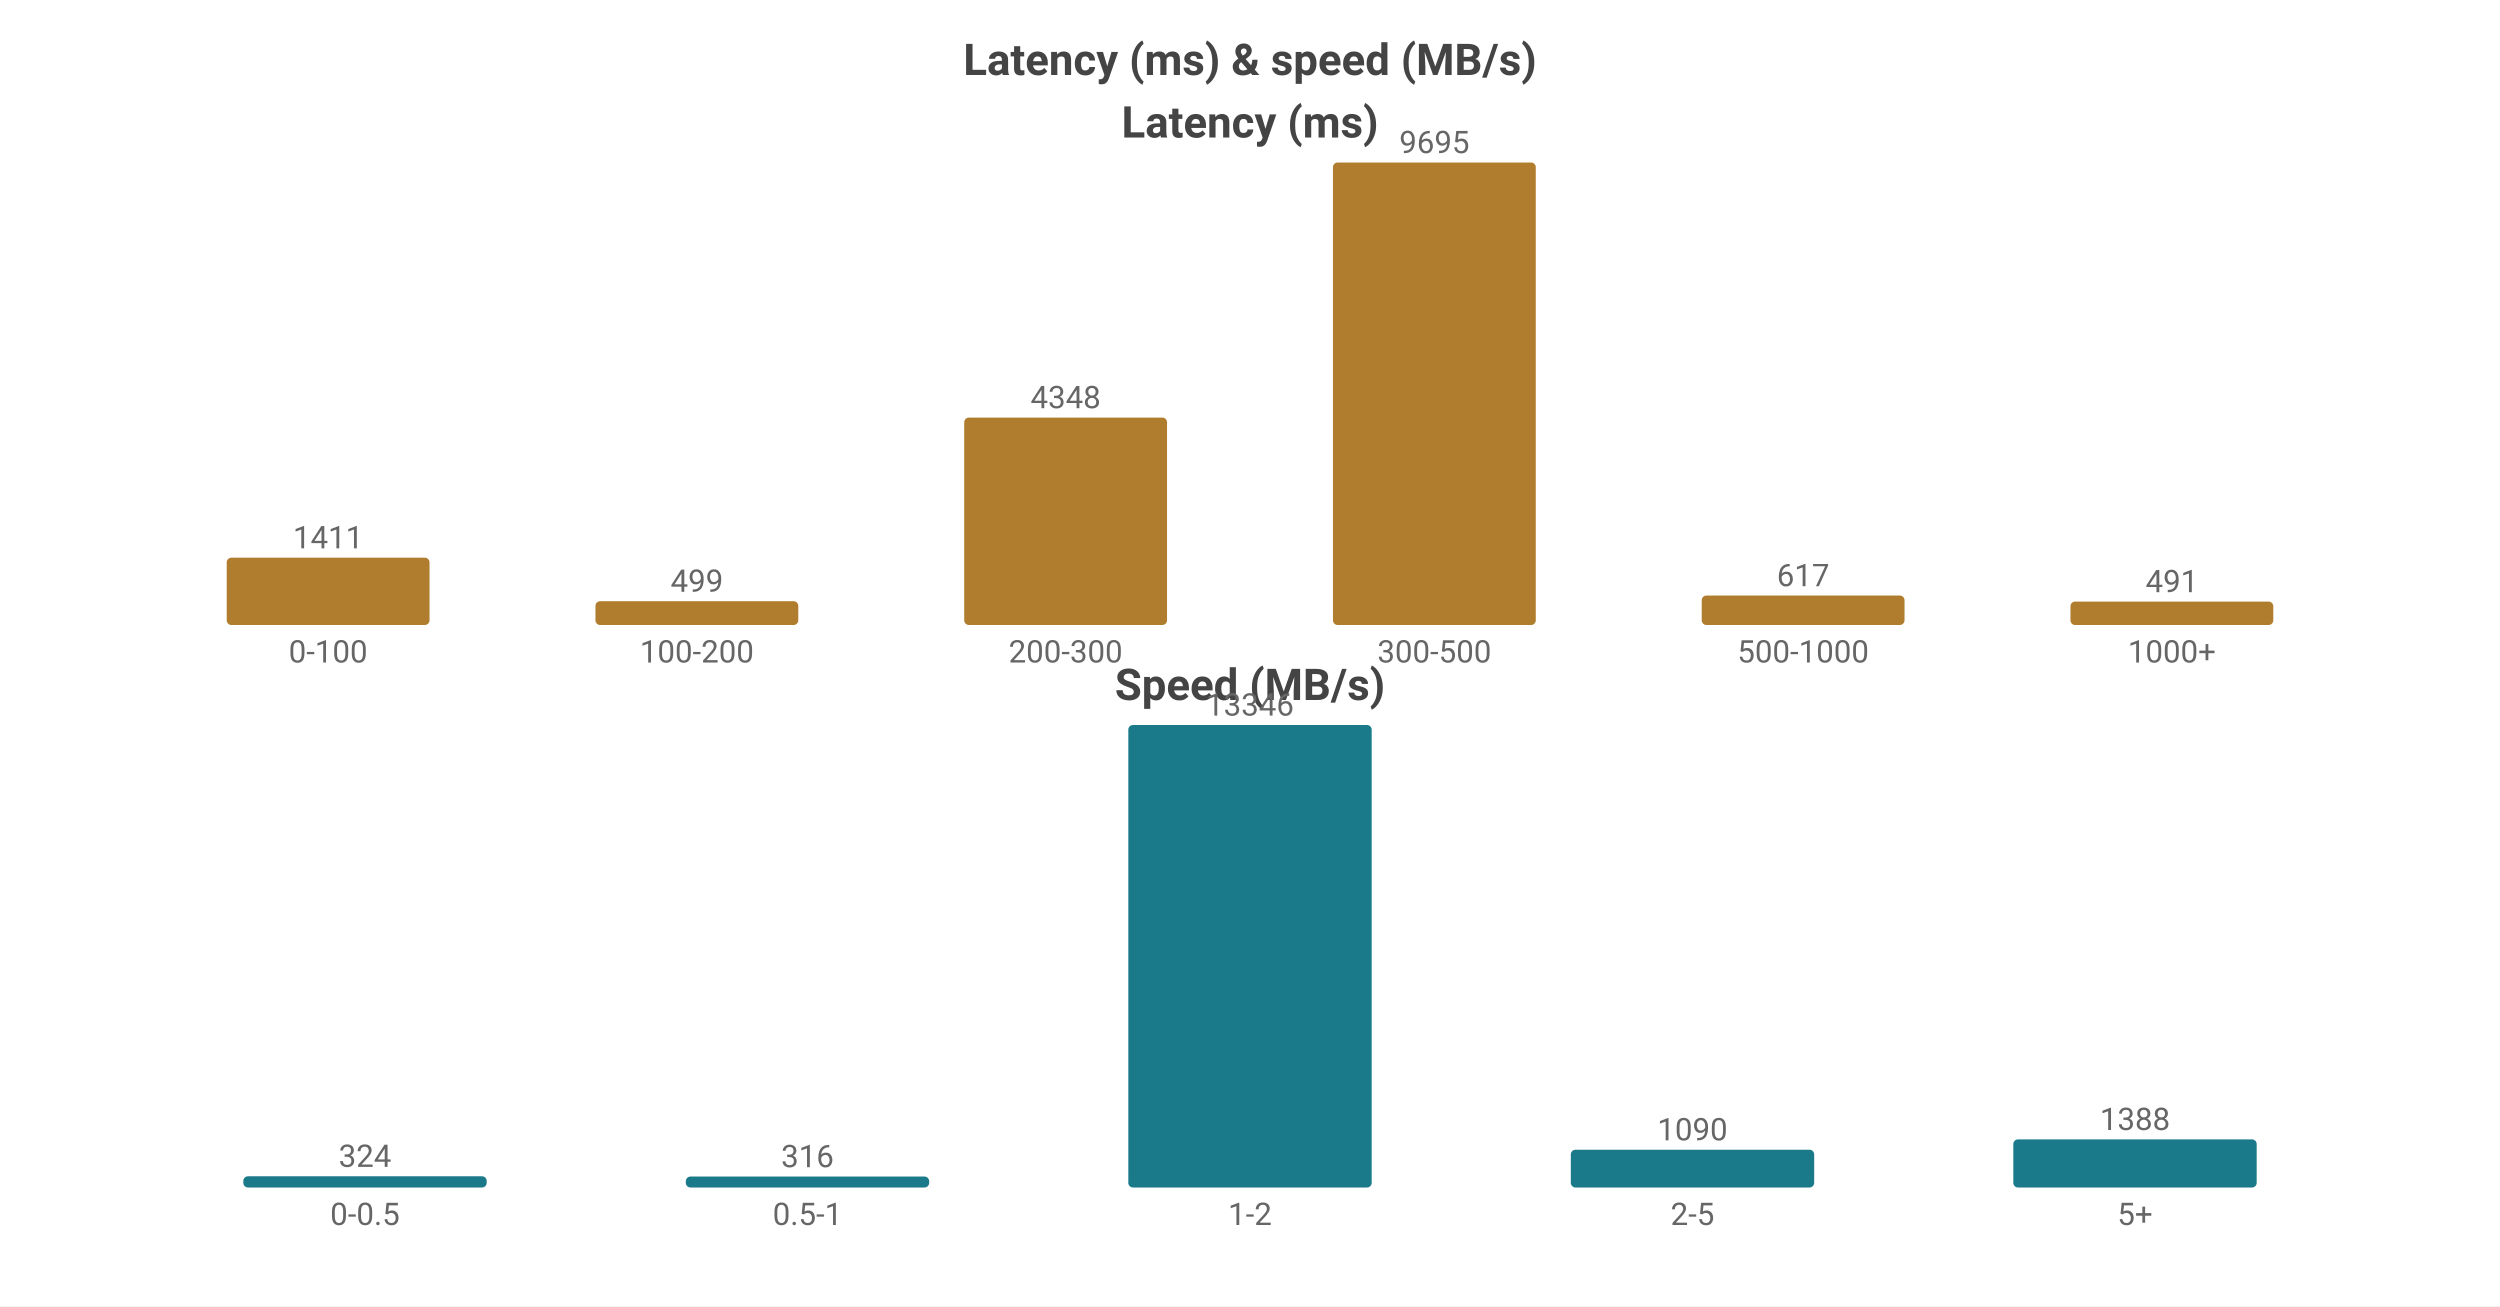
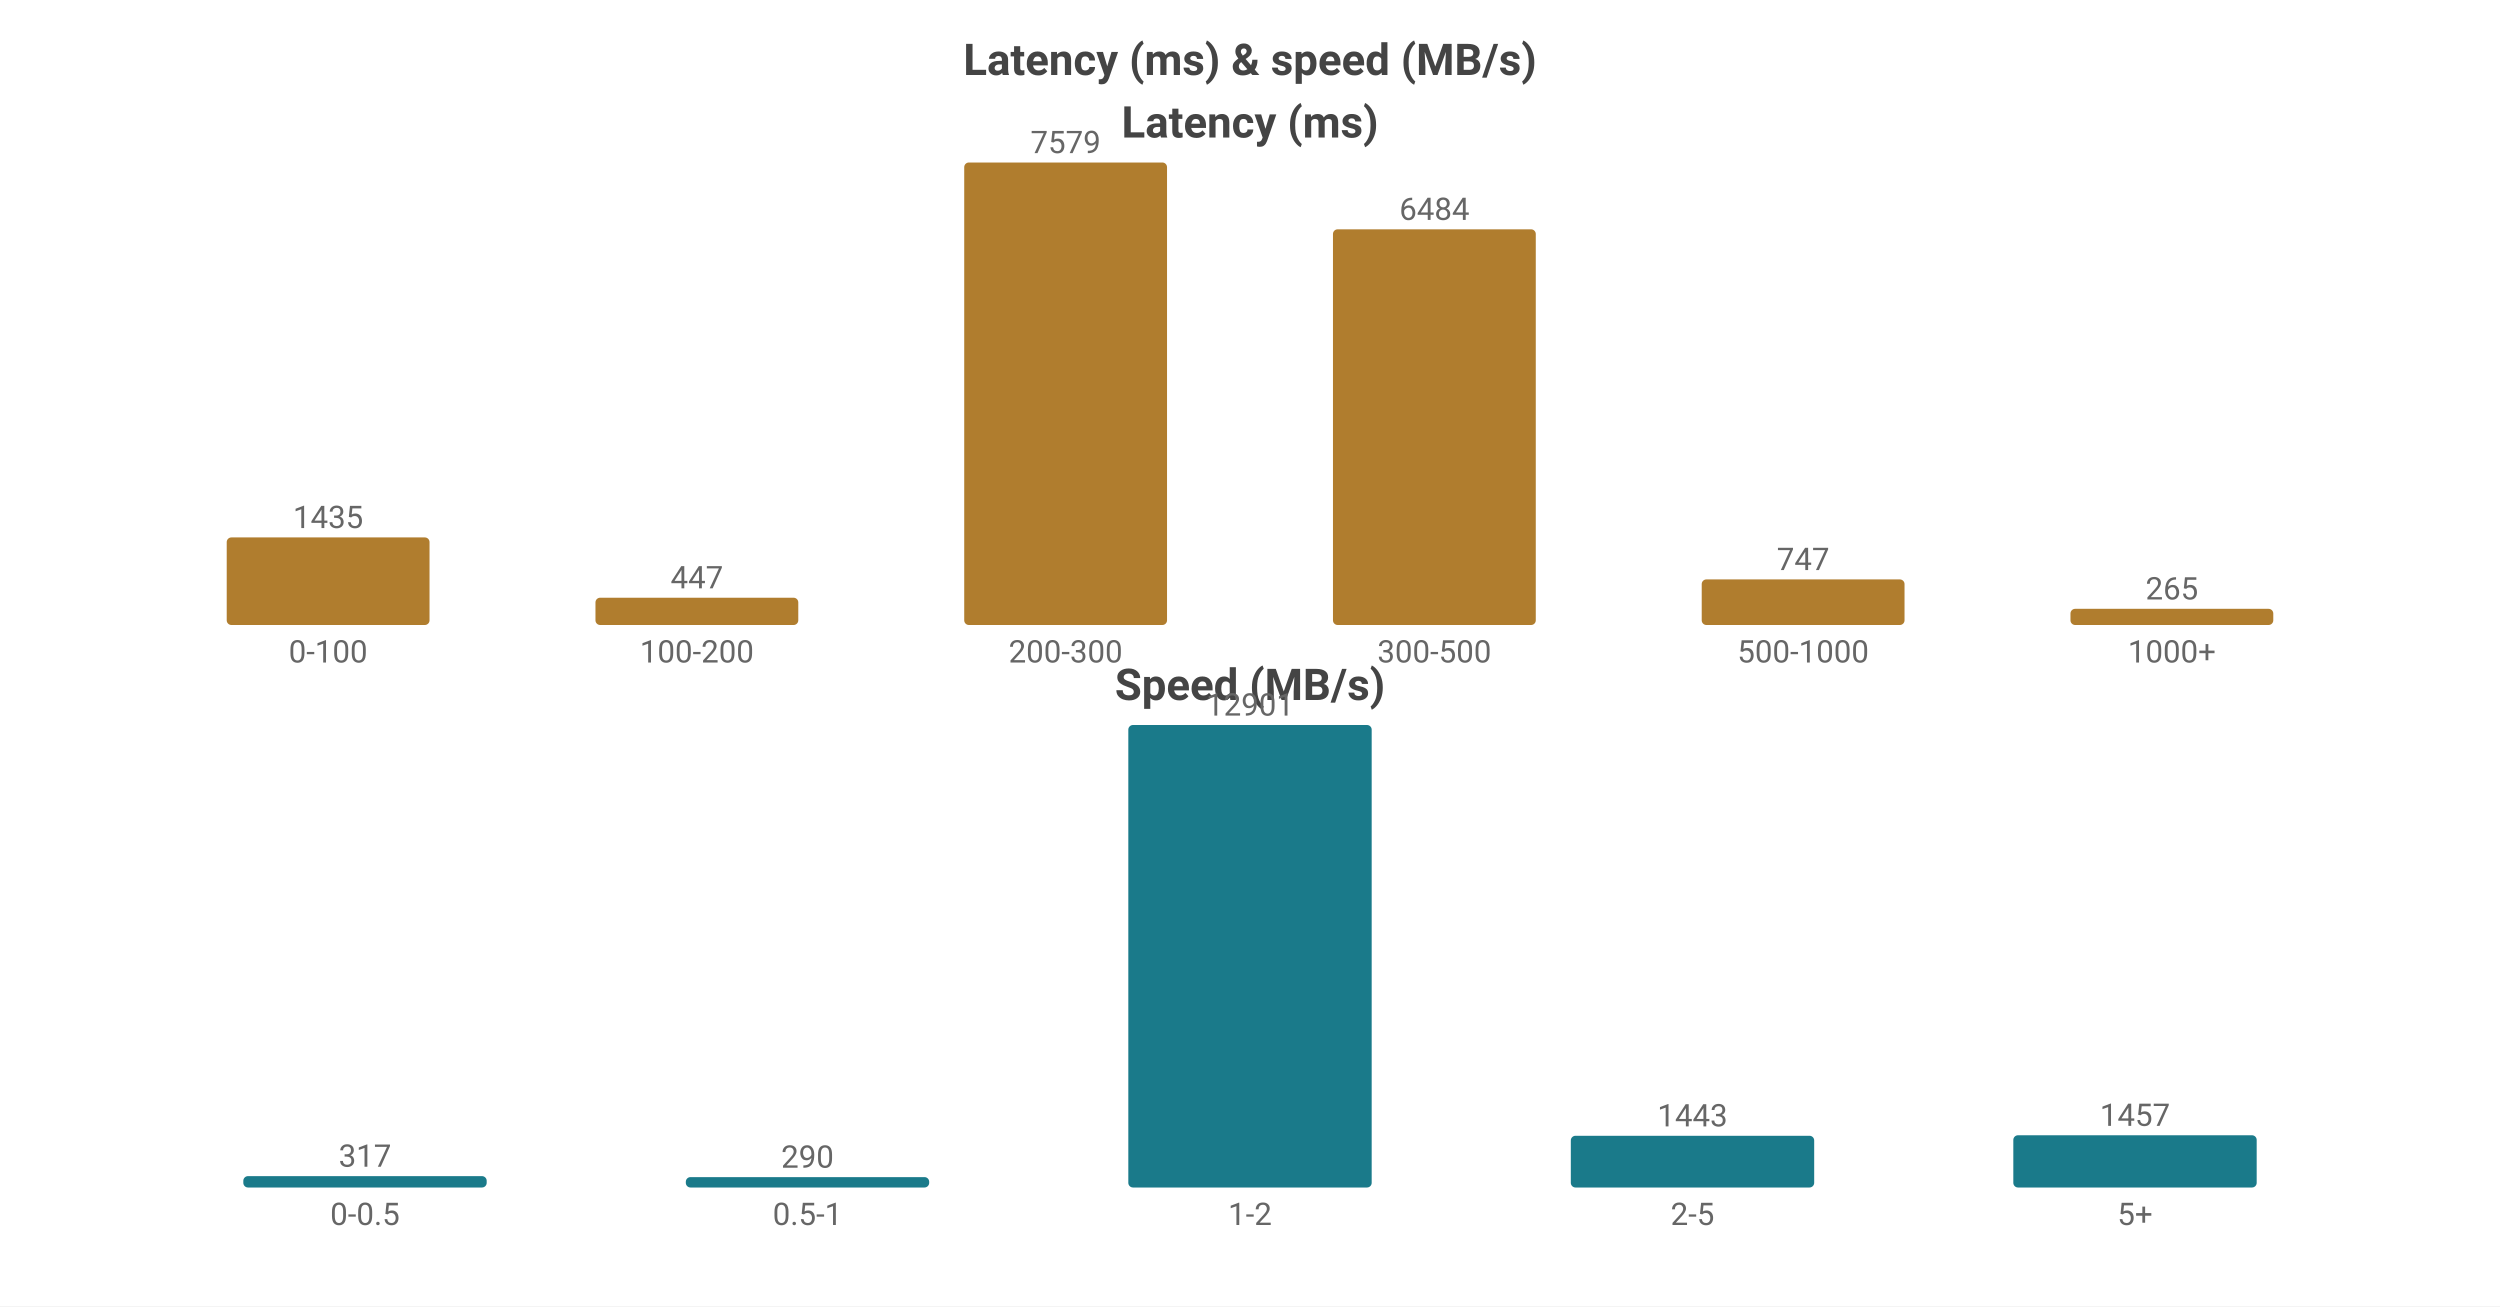
<svg xmlns="http://www.w3.org/2000/svg" width="800" height="418" viewBox="0 0 800 418">
  <rect width="800" height="418" fill="#ffffff" />
  <style>text{font-family:system-ui,-apple-system,'Segoe UI',Roboto,'PingFang SC','Microsoft YaHei','Noto Sans CJK SC',sans-serif}.g{stroke:#e8e8e8;stroke-width:1}.a{stroke:#999;stroke-width:1}.t{font-size:10px;fill:#666}.m{font-size:10px;text-anchor:middle;fill:#666}.e{font-size:10px;text-anchor:end;fill:#666}.l{font-size:11px;fill:#333}.tt{font-size:14px;font-weight:600;text-anchor:middle;fill:#444}.em{font-size:13px;text-anchor:middle;fill:#999}</style>
  <text class="tt" x="400.0" y="24">Latency (ms) &amp; speed (MB/s)</text>
  <text class="tt" x="400.0" y="44">Latency (ms)</text>
-   <rect x="72.55" y="178.46" width="64.9" height="21.54" fill="#b07d2e" rx="1.5" />
-   <text class="m" x="105.0" y="175.46">1411</text>
+   <rect x="72.55" y="171.978" width="64.9" height="28.022" fill="#b07d2e" rx="1.5" />
+   <text class="m" x="105.0" y="168.978">1435</text>
  <text class="m" x="105.0" y="212">0-100</text>
-   <rect x="190.55" y="192.382" width="64.9" height="7.618" fill="#b07d2e" rx="1.5" />
-   <text class="m" x="223.0" y="189.382">499</text>
+   <rect x="190.55" y="191.271" width="64.9" height="8.729" fill="#b07d2e" rx="1.5" />
+   <text class="m" x="223.0" y="188.271">447</text>
  <text class="m" x="223.0" y="212">100-200</text>
-   <rect x="308.55" y="133.625" width="64.9" height="66.375" fill="#b07d2e" rx="1.5" />
-   <text class="m" x="341.0" y="130.625">4348</text>
+   <rect x="308.55" y="52.0" width="64.9" height="148.0" fill="#b07d2e" rx="1.5" />
+   <text class="m" x="341.0" y="49.0">7579</text>
  <text class="m" x="341.0" y="212">200-300</text>
-   <rect x="426.55" y="52.0" width="64.9" height="148.0" fill="#b07d2e" rx="1.5" />
-   <text class="m" x="459.0" y="49.0">9695</text>
+   <rect x="426.55" y="73.383" width="64.9" height="126.617" fill="#b07d2e" rx="1.5" />
+   <text class="m" x="459.0" y="70.383">6484</text>
  <text class="m" x="459.0" y="212">300-500</text>
-   <rect x="544.55" y="190.581" width="64.9" height="9.419" fill="#b07d2e" rx="1.5" />
-   <text class="m" x="577.0" y="187.581">617</text>
+   <rect x="544.55" y="185.413" width="64.9" height="14.587" fill="#b07d2e" rx="1.5" />
+   <text class="m" x="577.0" y="182.413">747</text>
  <text class="m" x="577.0" y="212">500-1000</text>
-   <rect x="662.55" y="192.505" width="64.9" height="7.495" fill="#b07d2e" rx="1.5" />
-   <text class="m" x="695.0" y="189.505">491</text>
+   <rect x="662.55" y="194.825" width="64.9" height="5.175" fill="#b07d2e" rx="1.5" />
+   <text class="m" x="695.0" y="191.825">265</text>
  <text class="m" x="695.0" y="212">1000+</text>
  <text class="tt" x="400.0" y="224">Speed (MB/s)</text>
-   <rect x="77.86" y="376.407" width="77.88" height="3.593" fill="#1a7a8a" rx="1.5" />
-   <text class="m" x="116.8" y="373.407">324</text>
+   <rect x="77.86" y="376.363" width="77.88" height="3.637" fill="#1a7a8a" rx="1.5" />
+   <text class="m" x="116.8" y="373.363">317</text>
  <text class="m" x="116.8" y="392">0-0.5</text>
-   <rect x="219.46" y="376.496" width="77.88" height="3.504" fill="#1a7a8a" rx="1.5" />
-   <text class="m" x="258.4" y="373.496">316</text>
+   <rect x="219.46" y="376.673" width="77.88" height="3.327" fill="#1a7a8a" rx="1.5" />
+   <text class="m" x="258.4" y="373.673">290</text>
  <text class="m" x="258.4" y="392">0.5-1</text>
  <rect x="361.06" y="232.0" width="77.88" height="148.0" fill="#1a7a8a" rx="1.5" />
-   <text class="m" x="400.0" y="229.0">13346</text>
+   <text class="m" x="400.0" y="229.0">12901</text>
  <text class="m" x="400.0" y="392">1-2</text>
-   <rect x="502.66" y="367.912" width="77.88" height="12.088" fill="#1a7a8a" rx="1.5" />
-   <text class="m" x="541.6" y="364.912">1090</text>
+   <rect x="502.66" y="363.446" width="77.88" height="16.554" fill="#1a7a8a" rx="1.5" />
+   <text class="m" x="541.6" y="360.446">1443</text>
  <text class="m" x="541.6" y="392">2-5</text>
-   <rect x="644.26" y="364.608" width="77.88" height="15.392" fill="#1a7a8a" rx="1.5" />
-   <text class="m" x="683.2" y="361.608">1388</text>
+   <rect x="644.26" y="363.285" width="77.88" height="16.715" fill="#1a7a8a" rx="1.5" />
+   <text class="m" x="683.2" y="360.285">1457</text>
  <text class="m" x="683.2" y="392">5+</text>
</svg>
